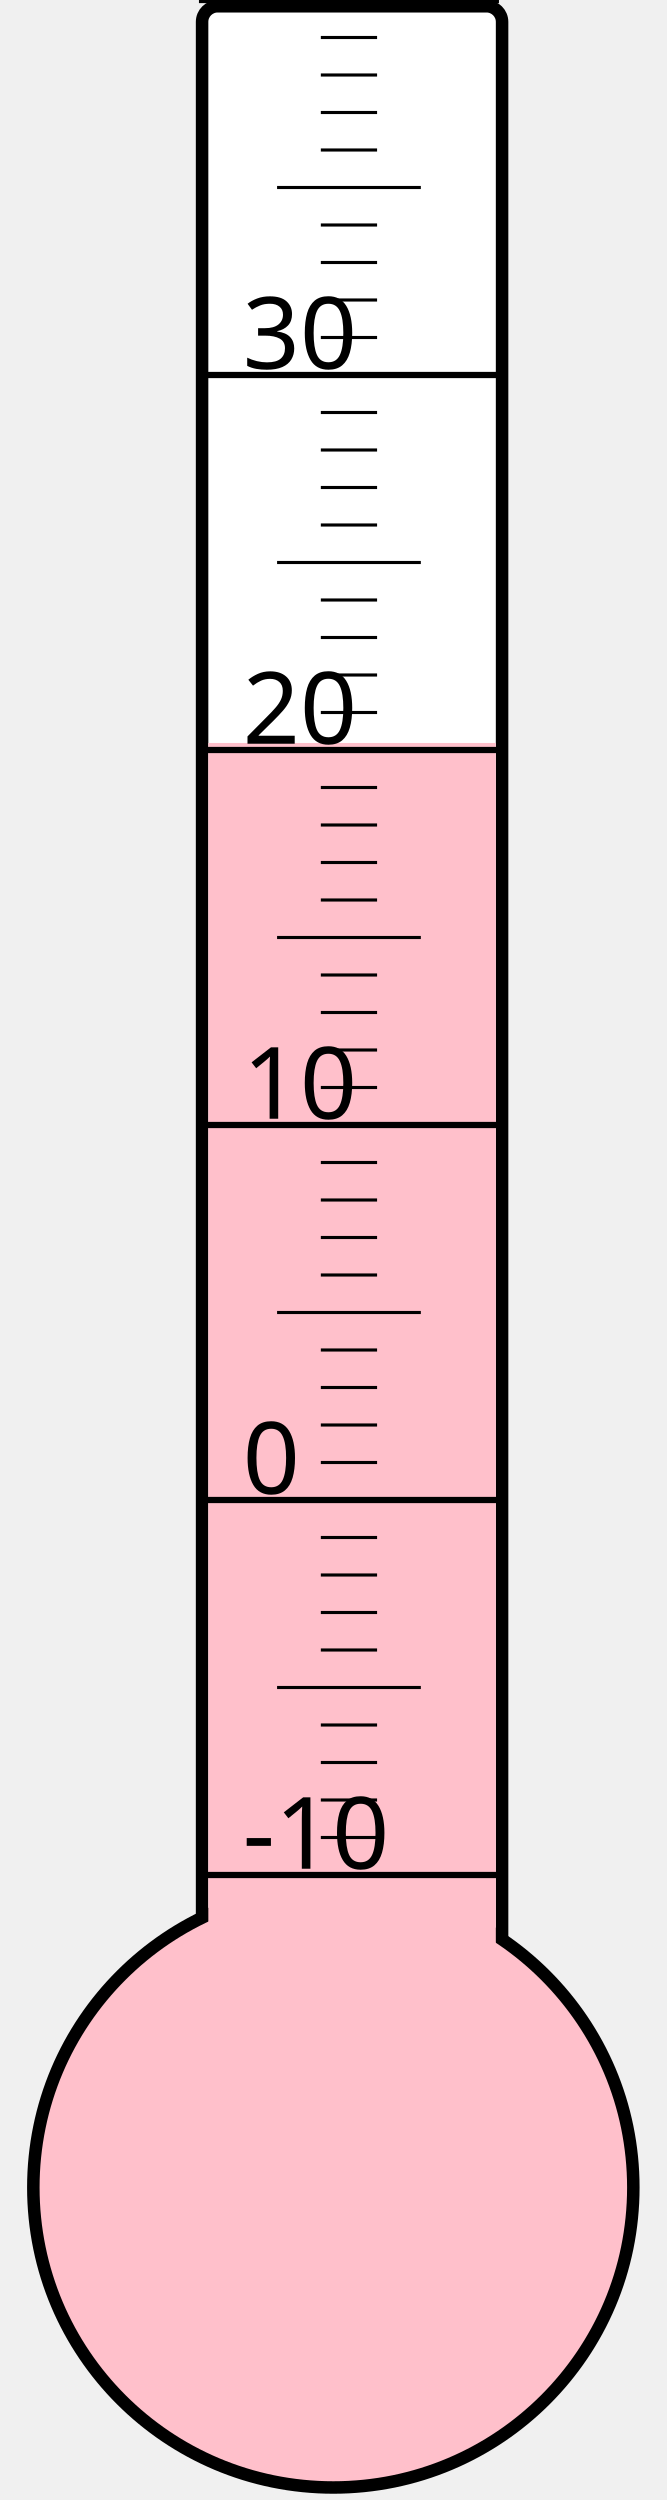
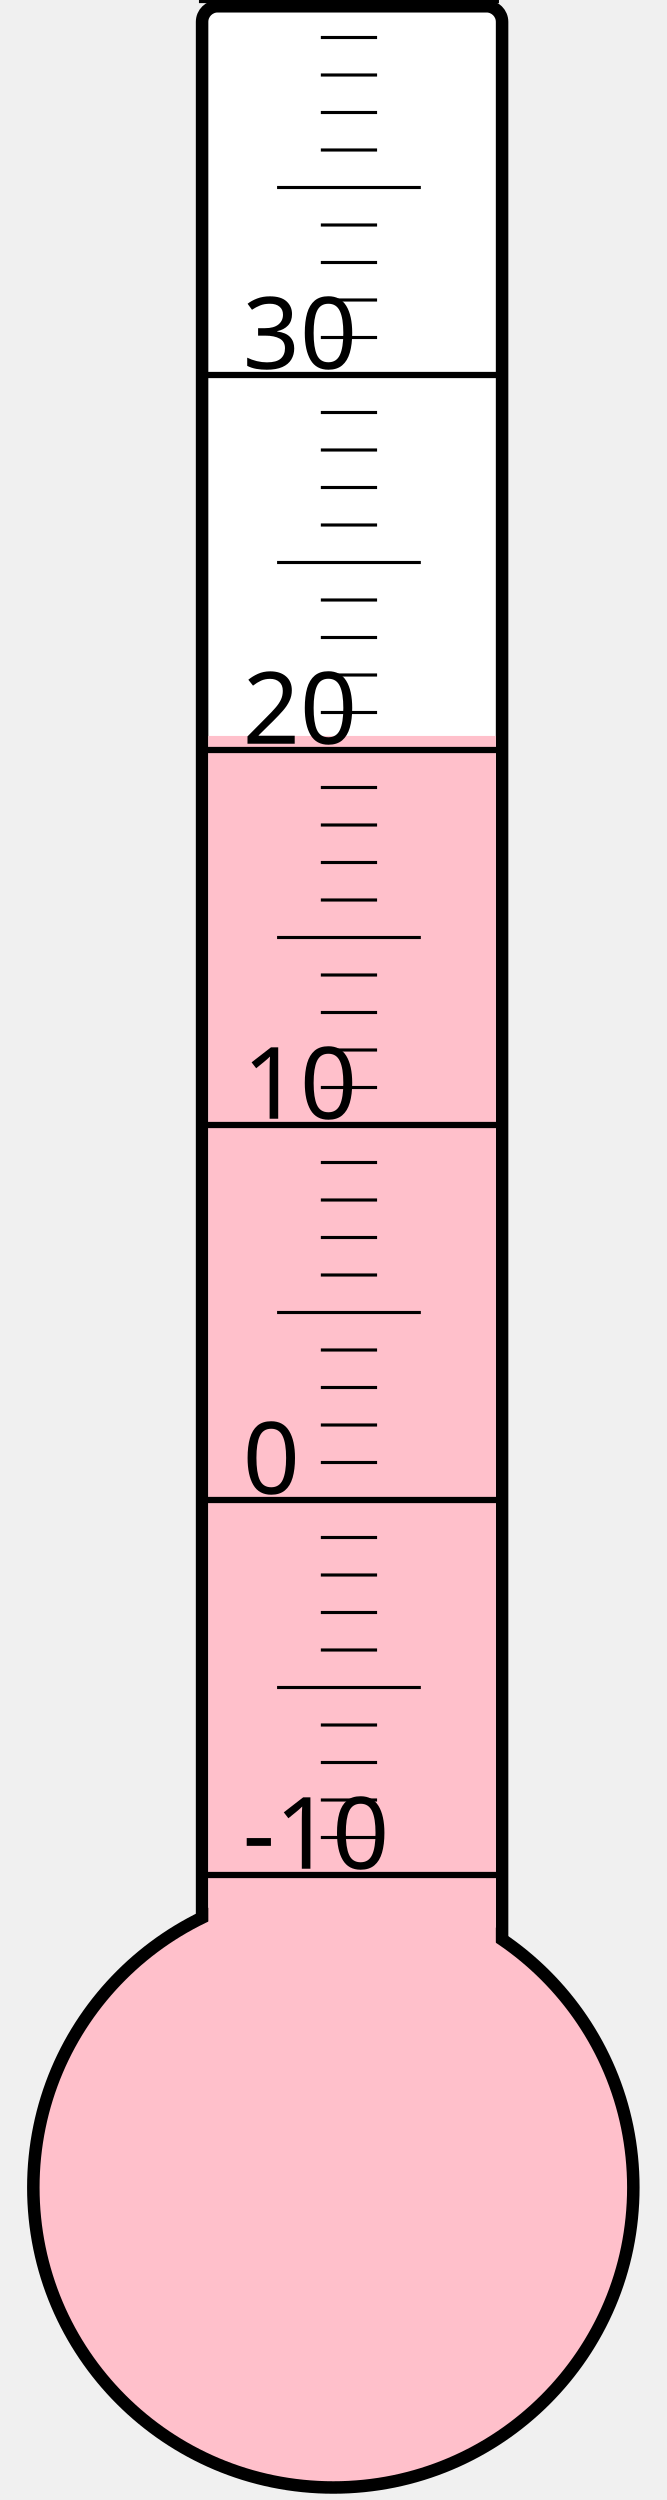
<svg xmlns="http://www.w3.org/2000/svg" width="40px" height="150px" viewBox="0 0 200 800">
  <rect width="200" height="800" x="0" y="0" style="fill: #ffffeb; fill-opacity: 0;" />
  <rect width="96" height="680" x="58" y="2" rx="5" ry="5" style="fill: white; fill-opacity: 1; stroke: black; stroke-width: 4;" />
  <circle cx="100" cy="700" r="96" style="fill: pink; stroke: black; stroke-width: 4;" />
-   <rect width="92" height="462.25" x="60" y="237.75" style="fill: pink; fill-opacity: 1; stroke-width: 0;" />
+   <rect width="92" height="464.5" x="60" y="235.5" style="fill: pink; fill-opacity: 1; stroke-width: 0;" />
  <text x="71" y="598" style="font-family: sans-serif; font-size: 24pt;">-10</text>
  <text x="71" y="478" style="font-family: sans-serif; font-size: 24pt;">0</text>
  <text x="71" y="358" style="font-family: sans-serif; font-size: 24pt;">10</text>
  <text x="71" y="238" style="font-family: sans-serif; font-size: 24pt;">20</text>
  <text x="71" y="118" style="font-family: sans-serif; font-size: 24pt;">30</text>
  <g style="stroke: black;">
    <line x1="57" y1="600" x2="153" y2="600" style="stroke-width: 2;" />
    <line x1="96" y1="588" x2="114" y2="588" style="stroke-width: 1;" />
    <line x1="96" y1="576" x2="114" y2="576" style="stroke-width: 1;" />
    <line x1="96" y1="564" x2="114" y2="564" style="stroke-width: 1;" />
    <line x1="96" y1="552" x2="114" y2="552" style="stroke-width: 1;" />
    <line x1="82" y1="540" x2="128" y2="540" style="stroke-width: 1;" />
    <line x1="96" y1="528" x2="114" y2="528" style="stroke-width: 1;" />
    <line x1="96" y1="516" x2="114" y2="516" style="stroke-width: 1;" />
    <line x1="96" y1="504" x2="114" y2="504" style="stroke-width: 1;" />
    <line x1="96" y1="492" x2="114" y2="492" style="stroke-width: 1;" />
    <line x1="57" y1="480" x2="153" y2="480" style="stroke-width: 2;" />
    <line x1="96" y1="468" x2="114" y2="468" style="stroke-width: 1;" />
    <line x1="96" y1="456" x2="114" y2="456" style="stroke-width: 1;" />
    <line x1="96" y1="444" x2="114" y2="444" style="stroke-width: 1;" />
    <line x1="96" y1="432" x2="114" y2="432" style="stroke-width: 1;" />
    <line x1="82" y1="420" x2="128" y2="420" style="stroke-width: 1;" />
    <line x1="96" y1="408" x2="114" y2="408" style="stroke-width: 1;" />
    <line x1="96" y1="396" x2="114" y2="396" style="stroke-width: 1;" />
    <line x1="96" y1="384" x2="114" y2="384" style="stroke-width: 1;" />
    <line x1="96" y1="372" x2="114" y2="372" style="stroke-width: 1;" />
    <line x1="57" y1="360" x2="153" y2="360" style="stroke-width: 2;" />
    <line x1="96" y1="348" x2="114" y2="348" style="stroke-width: 1;" />
    <line x1="96" y1="336" x2="114" y2="336" style="stroke-width: 1;" />
    <line x1="96" y1="324" x2="114" y2="324" style="stroke-width: 1;" />
    <line x1="96" y1="312" x2="114" y2="312" style="stroke-width: 1;" />
    <line x1="82" y1="300" x2="128" y2="300" style="stroke-width: 1;" />
    <line x1="96" y1="288" x2="114" y2="288" style="stroke-width: 1;" />
    <line x1="96" y1="276" x2="114" y2="276" style="stroke-width: 1;" />
    <line x1="96" y1="264" x2="114" y2="264" style="stroke-width: 1;" />
    <line x1="96" y1="252" x2="114" y2="252" style="stroke-width: 1;" />
    <line x1="57" y1="240" x2="153" y2="240" style="stroke-width: 2;" />
    <line x1="96" y1="228" x2="114" y2="228" style="stroke-width: 1;" />
    <line x1="96" y1="216" x2="114" y2="216" style="stroke-width: 1;" />
    <line x1="96" y1="204" x2="114" y2="204" style="stroke-width: 1;" />
    <line x1="96" y1="192" x2="114" y2="192" style="stroke-width: 1;" />
    <line x1="82" y1="180" x2="128" y2="180" style="stroke-width: 1;" />
    <line x1="96" y1="168" x2="114" y2="168" style="stroke-width: 1;" />
    <line x1="96" y1="156" x2="114" y2="156" style="stroke-width: 1;" />
    <line x1="96" y1="144" x2="114" y2="144" style="stroke-width: 1;" />
    <line x1="96" y1="132" x2="114" y2="132" style="stroke-width: 1;" />
    <line x1="57" y1="120" x2="153" y2="120" style="stroke-width: 2;" />
    <line x1="96" y1="108" x2="114" y2="108" style="stroke-width: 1;" />
    <line x1="96" y1="96" x2="114" y2="96" style="stroke-width: 1;" />
    <line x1="96" y1="84" x2="114" y2="84" style="stroke-width: 1;" />
    <line x1="96" y1="72" x2="114" y2="72" style="stroke-width: 1;" />
    <line x1="82" y1="60" x2="128" y2="60" style="stroke-width: 1;" />
    <line x1="96" y1="48" x2="114" y2="48" style="stroke-width: 1;" />
    <line x1="96" y1="36" x2="114" y2="36" style="stroke-width: 1;" />
    <line x1="96" y1="24" x2="114" y2="24" style="stroke-width: 1;" />
    <line x1="96" y1="12" x2="114" y2="12" style="stroke-width: 1;" />
    <line x1="57" y1="0" x2="153" y2="0" style="stroke-width: 2;" />
  </g>
</svg>
